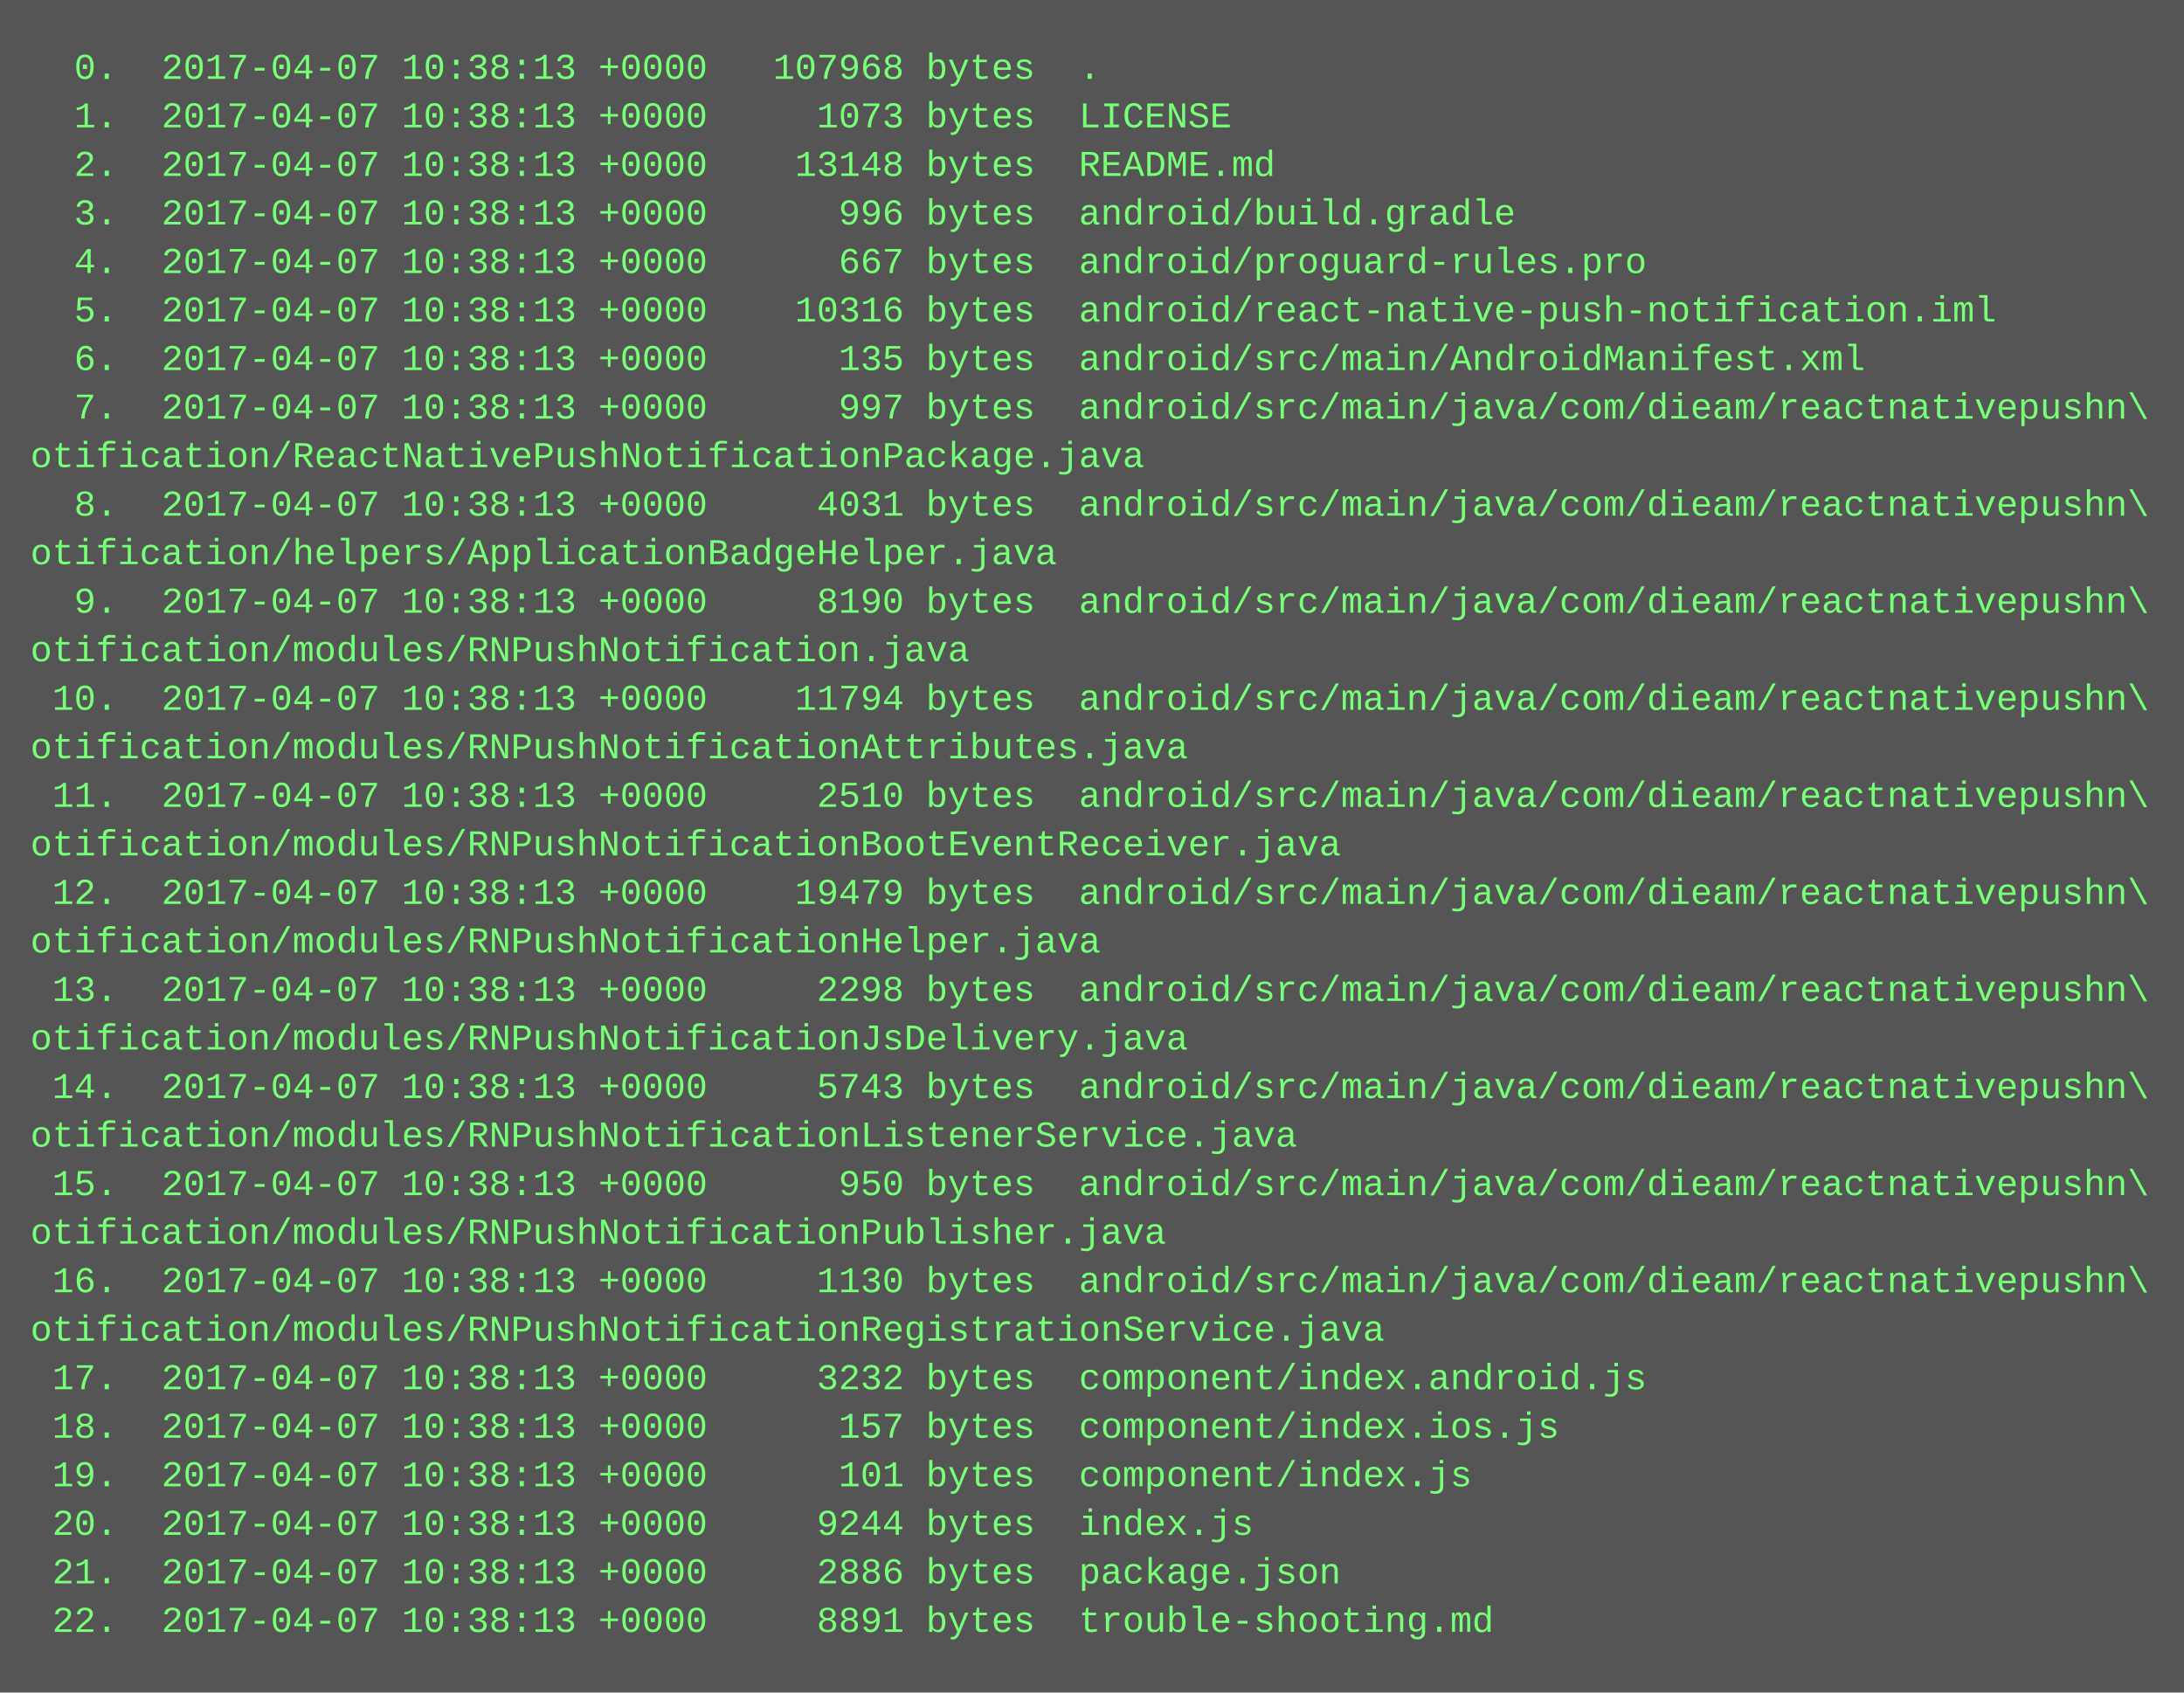
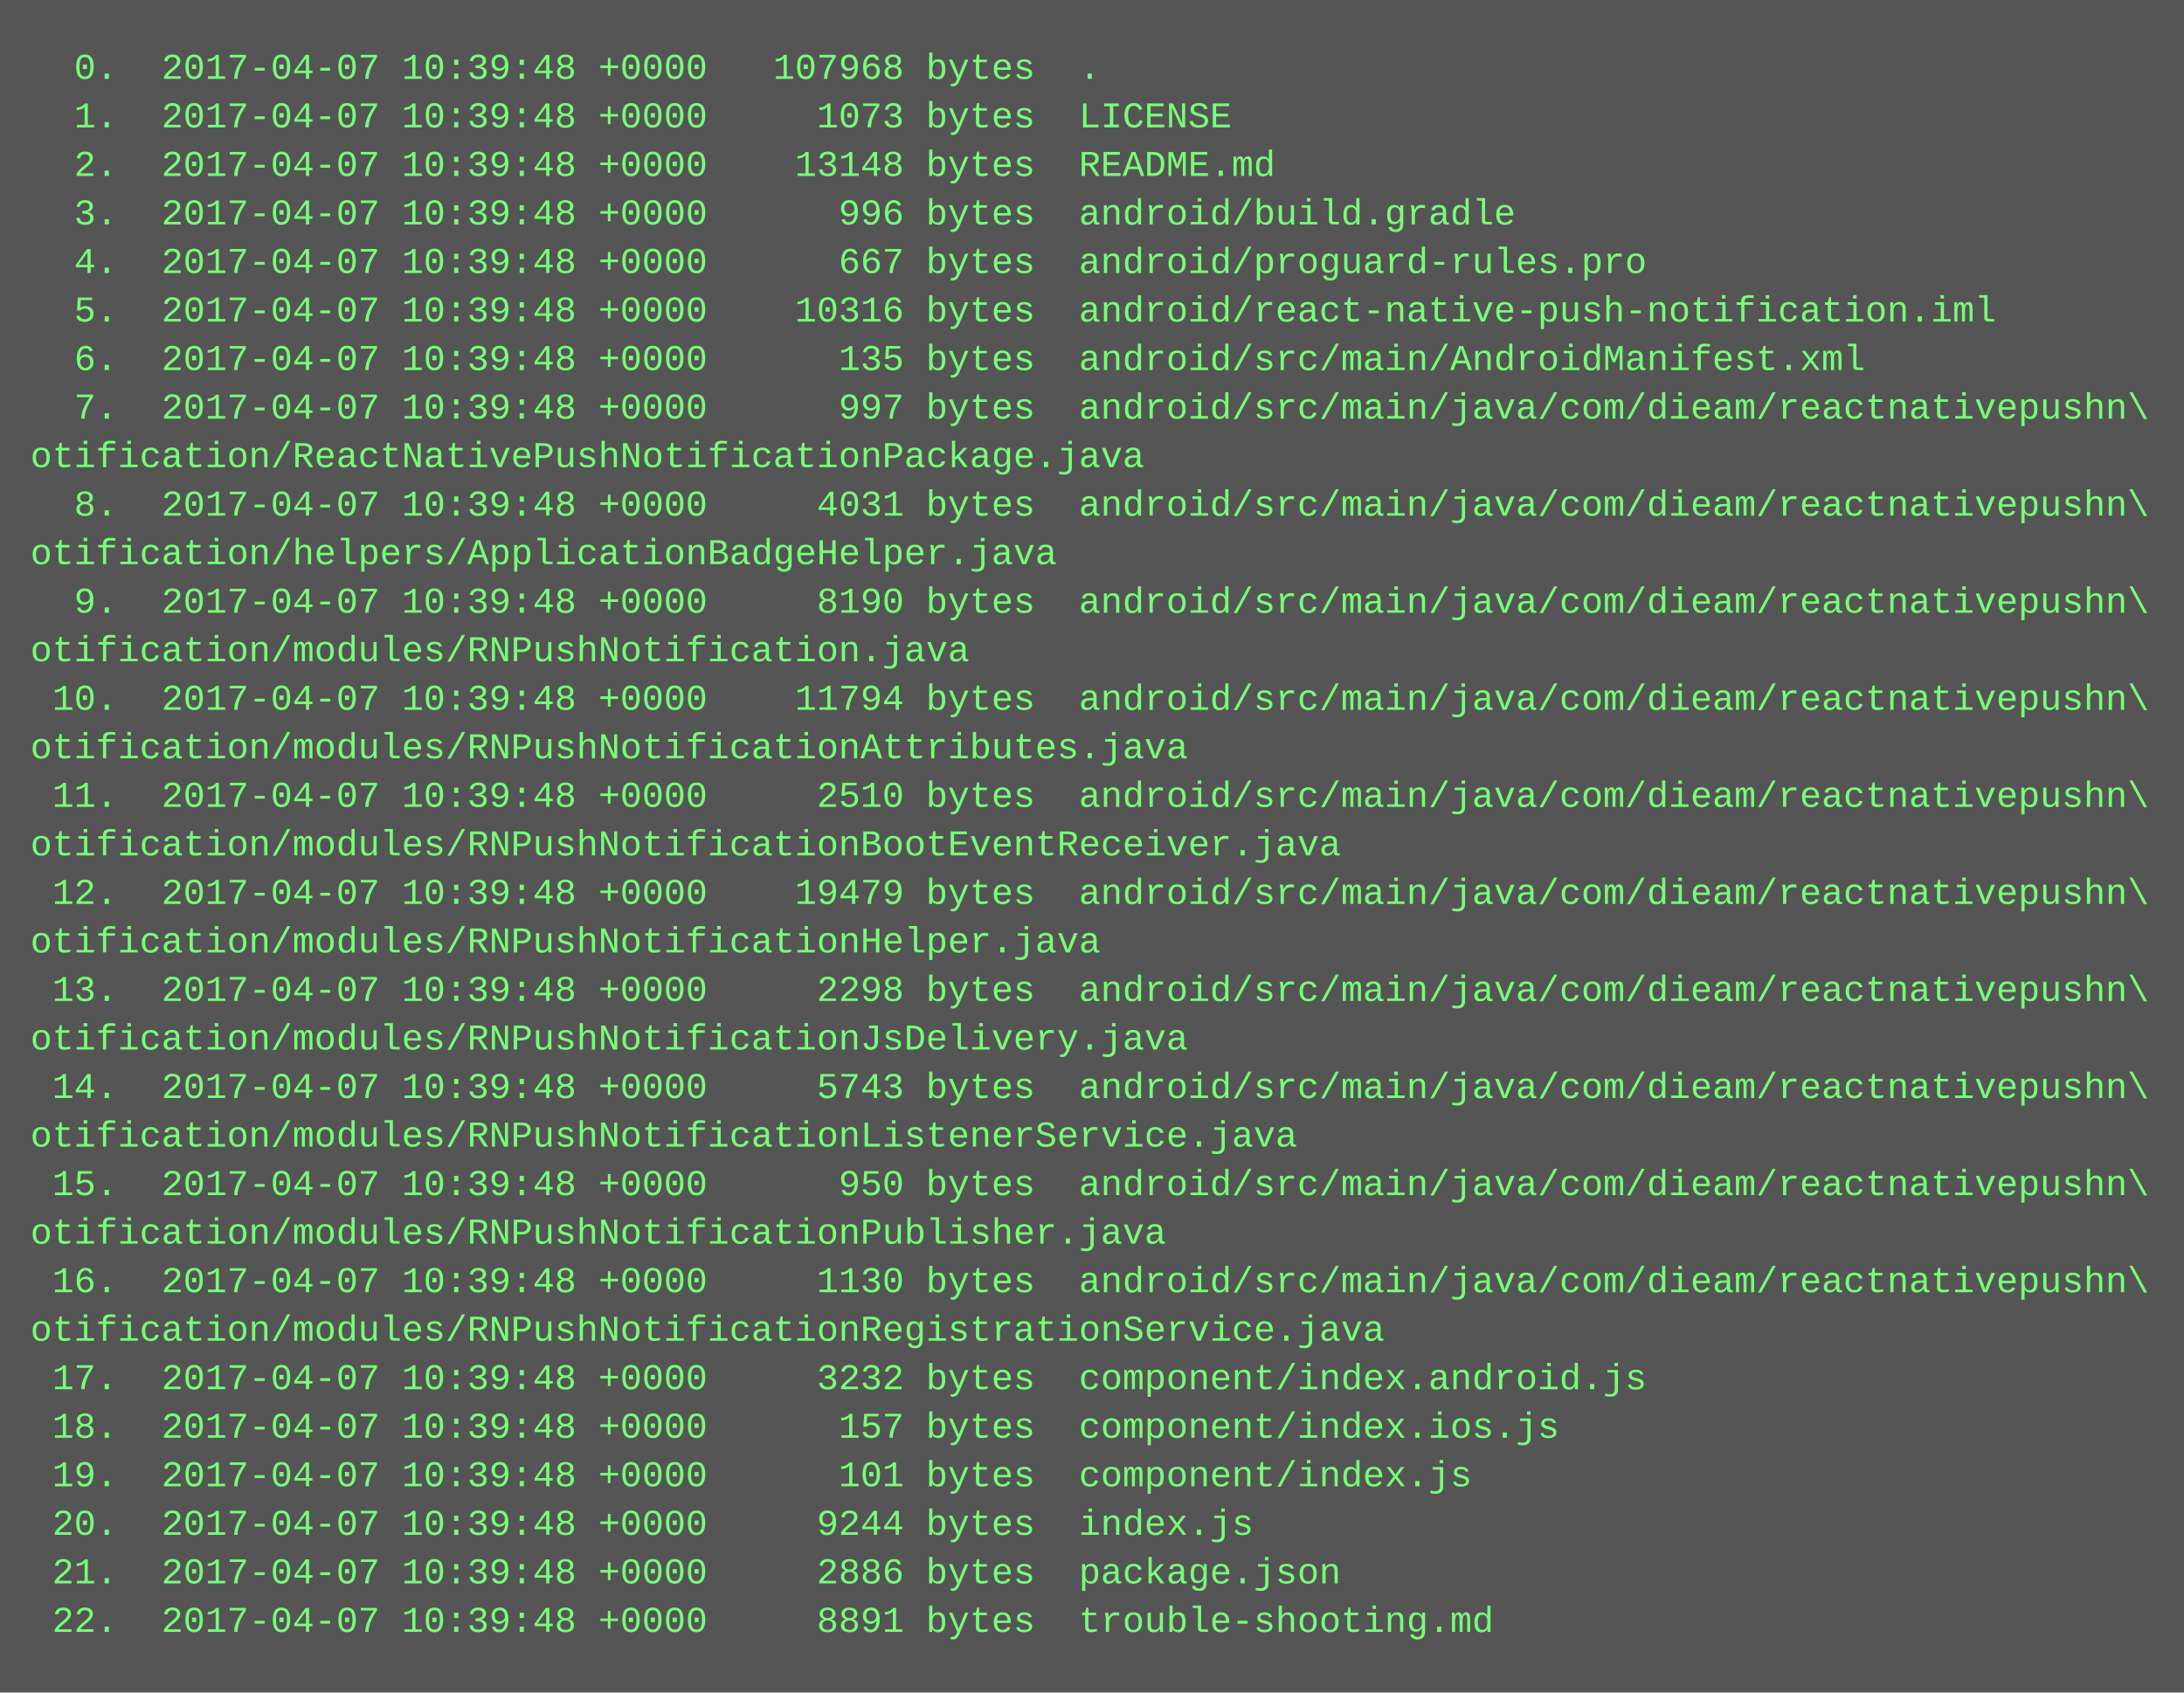
<svg xmlns="http://www.w3.org/2000/svg" height="558" width="720">
  <rect height="558" fill="#555" width="720" />
  <text fill="#7f7" font-family="Courier New" font-size="12" xml:space="preserve">
-     <tspan x="10" y="26">  0.  2017-04-07 10:38:13 +0000   107968 bytes  .</tspan>
-     <tspan x="10" y="42">  1.  2017-04-07 10:38:13 +0000     1073 bytes  LICENSE</tspan>
-     <tspan x="10" y="58">  2.  2017-04-07 10:38:13 +0000    13148 bytes  README.md</tspan>
-     <tspan x="10" y="74">  3.  2017-04-07 10:38:13 +0000      996 bytes  android/build.gradle</tspan>
-     <tspan x="10" y="90">  4.  2017-04-07 10:38:13 +0000      667 bytes  android/proguard-rules.pro</tspan>
-     <tspan x="10" y="106">  5.  2017-04-07 10:38:13 +0000    10316 bytes  android/react-native-push-notification.iml</tspan>
-     <tspan x="10" y="122">  6.  2017-04-07 10:38:13 +0000      135 bytes  android/src/main/AndroidManifest.xml</tspan>
-     <tspan x="10" y="138">  7.  2017-04-07 10:38:13 +0000      997 bytes  android/src/main/java/com/dieam/reactnativepushn\</tspan>
+     <tspan x="10" y="26">  0.  2017-04-07 10:39:48 +0000   107968 bytes  .</tspan>
+     <tspan x="10" y="42">  1.  2017-04-07 10:39:48 +0000     1073 bytes  LICENSE</tspan>
+     <tspan x="10" y="58">  2.  2017-04-07 10:39:48 +0000    13148 bytes  README.md</tspan>
+     <tspan x="10" y="74">  3.  2017-04-07 10:39:48 +0000      996 bytes  android/build.gradle</tspan>
+     <tspan x="10" y="90">  4.  2017-04-07 10:39:48 +0000      667 bytes  android/proguard-rules.pro</tspan>
+     <tspan x="10" y="106">  5.  2017-04-07 10:39:48 +0000    10316 bytes  android/react-native-push-notification.iml</tspan>
+     <tspan x="10" y="122">  6.  2017-04-07 10:39:48 +0000      135 bytes  android/src/main/AndroidManifest.xml</tspan>
+     <tspan x="10" y="138">  7.  2017-04-07 10:39:48 +0000      997 bytes  android/src/main/java/com/dieam/reactnativepushn\</tspan>
    <tspan x="10" y="154">otification/ReactNativePushNotificationPackage.java</tspan>
-     <tspan x="10" y="170">  8.  2017-04-07 10:38:13 +0000     4031 bytes  android/src/main/java/com/dieam/reactnativepushn\</tspan>
+     <tspan x="10" y="170">  8.  2017-04-07 10:39:48 +0000     4031 bytes  android/src/main/java/com/dieam/reactnativepushn\</tspan>
    <tspan x="10" y="186">otification/helpers/ApplicationBadgeHelper.java</tspan>
-     <tspan x="10" y="202">  9.  2017-04-07 10:38:13 +0000     8190 bytes  android/src/main/java/com/dieam/reactnativepushn\</tspan>
+     <tspan x="10" y="202">  9.  2017-04-07 10:39:48 +0000     8190 bytes  android/src/main/java/com/dieam/reactnativepushn\</tspan>
    <tspan x="10" y="218">otification/modules/RNPushNotification.java</tspan>
-     <tspan x="10" y="234"> 10.  2017-04-07 10:38:13 +0000    11794 bytes  android/src/main/java/com/dieam/reactnativepushn\</tspan>
+     <tspan x="10" y="234"> 10.  2017-04-07 10:39:48 +0000    11794 bytes  android/src/main/java/com/dieam/reactnativepushn\</tspan>
    <tspan x="10" y="250">otification/modules/RNPushNotificationAttributes.java</tspan>
-     <tspan x="10" y="266"> 11.  2017-04-07 10:38:13 +0000     2510 bytes  android/src/main/java/com/dieam/reactnativepushn\</tspan>
+     <tspan x="10" y="266"> 11.  2017-04-07 10:39:48 +0000     2510 bytes  android/src/main/java/com/dieam/reactnativepushn\</tspan>
    <tspan x="10" y="282">otification/modules/RNPushNotificationBootEventReceiver.java</tspan>
-     <tspan x="10" y="298"> 12.  2017-04-07 10:38:13 +0000    19479 bytes  android/src/main/java/com/dieam/reactnativepushn\</tspan>
+     <tspan x="10" y="298"> 12.  2017-04-07 10:39:48 +0000    19479 bytes  android/src/main/java/com/dieam/reactnativepushn\</tspan>
    <tspan x="10" y="314">otification/modules/RNPushNotificationHelper.java</tspan>
-     <tspan x="10" y="330"> 13.  2017-04-07 10:38:13 +0000     2298 bytes  android/src/main/java/com/dieam/reactnativepushn\</tspan>
+     <tspan x="10" y="330"> 13.  2017-04-07 10:39:48 +0000     2298 bytes  android/src/main/java/com/dieam/reactnativepushn\</tspan>
    <tspan x="10" y="346">otification/modules/RNPushNotificationJsDelivery.java</tspan>
-     <tspan x="10" y="362"> 14.  2017-04-07 10:38:13 +0000     5743 bytes  android/src/main/java/com/dieam/reactnativepushn\</tspan>
+     <tspan x="10" y="362"> 14.  2017-04-07 10:39:48 +0000     5743 bytes  android/src/main/java/com/dieam/reactnativepushn\</tspan>
    <tspan x="10" y="378">otification/modules/RNPushNotificationListenerService.java</tspan>
-     <tspan x="10" y="394"> 15.  2017-04-07 10:38:13 +0000      950 bytes  android/src/main/java/com/dieam/reactnativepushn\</tspan>
+     <tspan x="10" y="394"> 15.  2017-04-07 10:39:48 +0000      950 bytes  android/src/main/java/com/dieam/reactnativepushn\</tspan>
    <tspan x="10" y="410">otification/modules/RNPushNotificationPublisher.java</tspan>
-     <tspan x="10" y="426"> 16.  2017-04-07 10:38:13 +0000     1130 bytes  android/src/main/java/com/dieam/reactnativepushn\</tspan>
+     <tspan x="10" y="426"> 16.  2017-04-07 10:39:48 +0000     1130 bytes  android/src/main/java/com/dieam/reactnativepushn\</tspan>
    <tspan x="10" y="442">otification/modules/RNPushNotificationRegistrationService.java</tspan>
-     <tspan x="10" y="458"> 17.  2017-04-07 10:38:13 +0000     3232 bytes  component/index.android.js</tspan>
-     <tspan x="10" y="474"> 18.  2017-04-07 10:38:13 +0000      157 bytes  component/index.ios.js</tspan>
-     <tspan x="10" y="490"> 19.  2017-04-07 10:38:13 +0000      101 bytes  component/index.js</tspan>
-     <tspan x="10" y="506"> 20.  2017-04-07 10:38:13 +0000     9244 bytes  index.js</tspan>
-     <tspan x="10" y="522"> 21.  2017-04-07 10:38:13 +0000     2886 bytes  package.json</tspan>
-     <tspan x="10" y="538"> 22.  2017-04-07 10:38:13 +0000     8891 bytes  trouble-shooting.md</tspan>
+     <tspan x="10" y="458"> 17.  2017-04-07 10:39:48 +0000     3232 bytes  component/index.android.js</tspan>
+     <tspan x="10" y="474"> 18.  2017-04-07 10:39:48 +0000      157 bytes  component/index.ios.js</tspan>
+     <tspan x="10" y="490"> 19.  2017-04-07 10:39:48 +0000      101 bytes  component/index.js</tspan>
+     <tspan x="10" y="506"> 20.  2017-04-07 10:39:48 +0000     9244 bytes  index.js</tspan>
+     <tspan x="10" y="522"> 21.  2017-04-07 10:39:48 +0000     2886 bytes  package.json</tspan>
+     <tspan x="10" y="538"> 22.  2017-04-07 10:39:48 +0000     8891 bytes  trouble-shooting.md</tspan>
  </text>
</svg>
